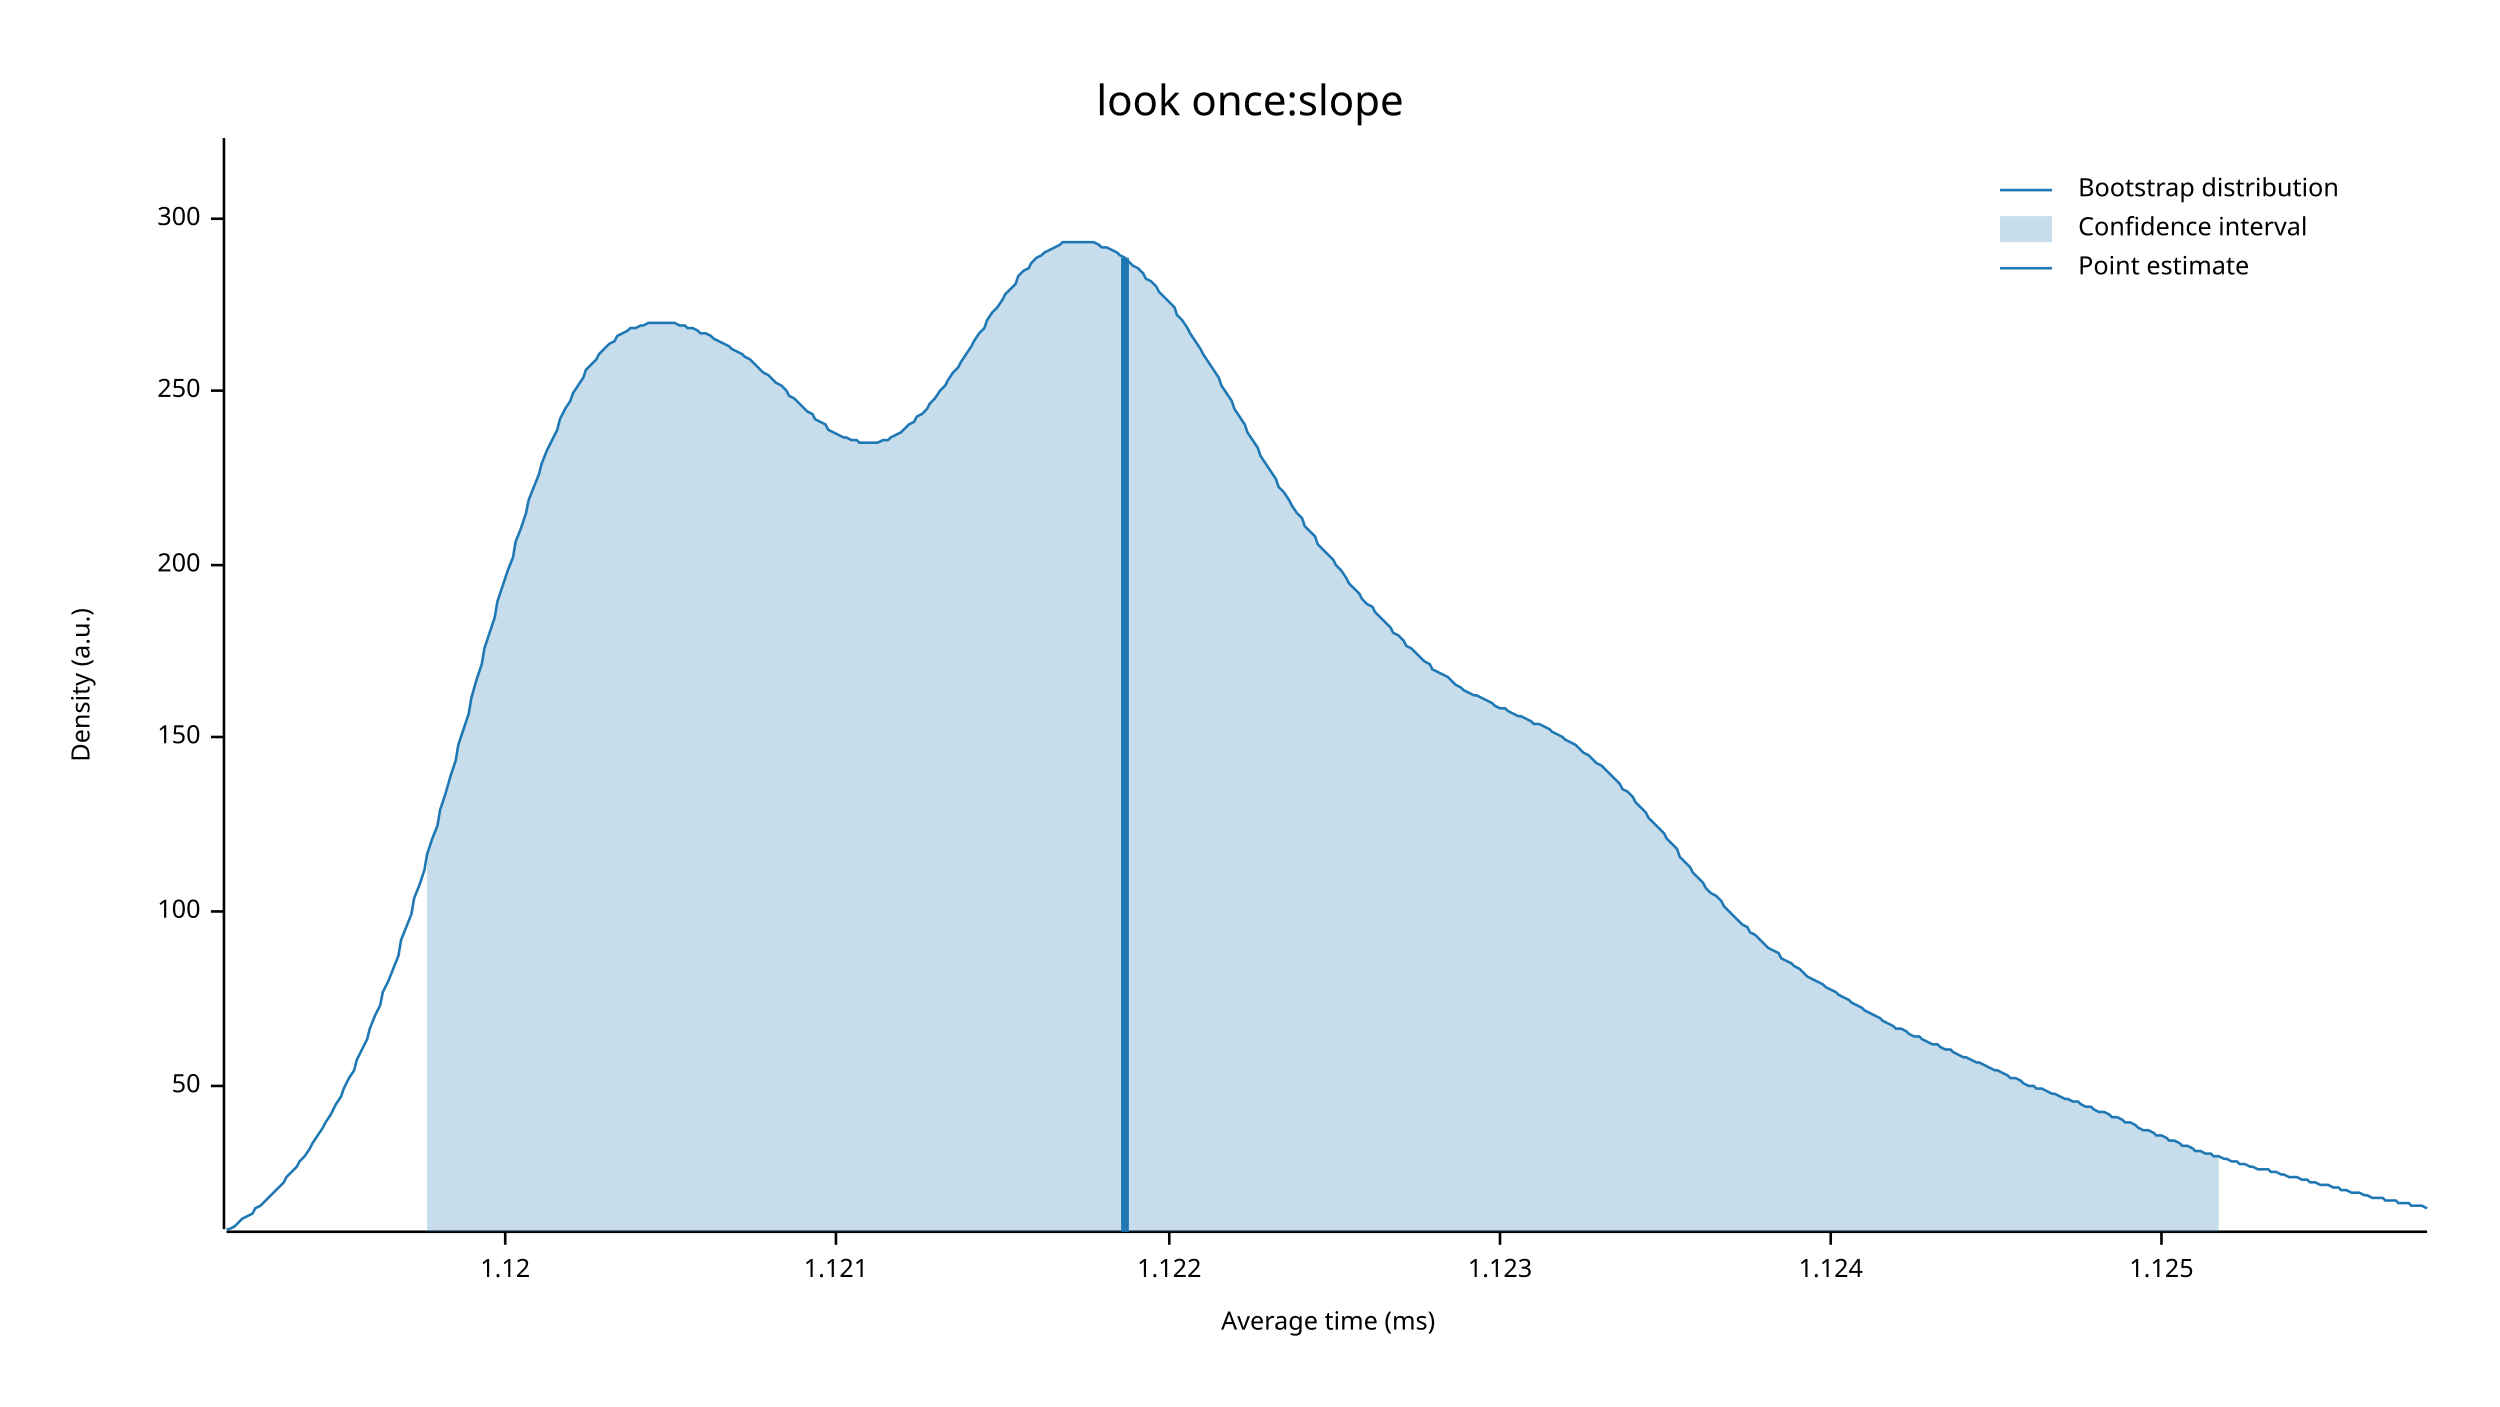
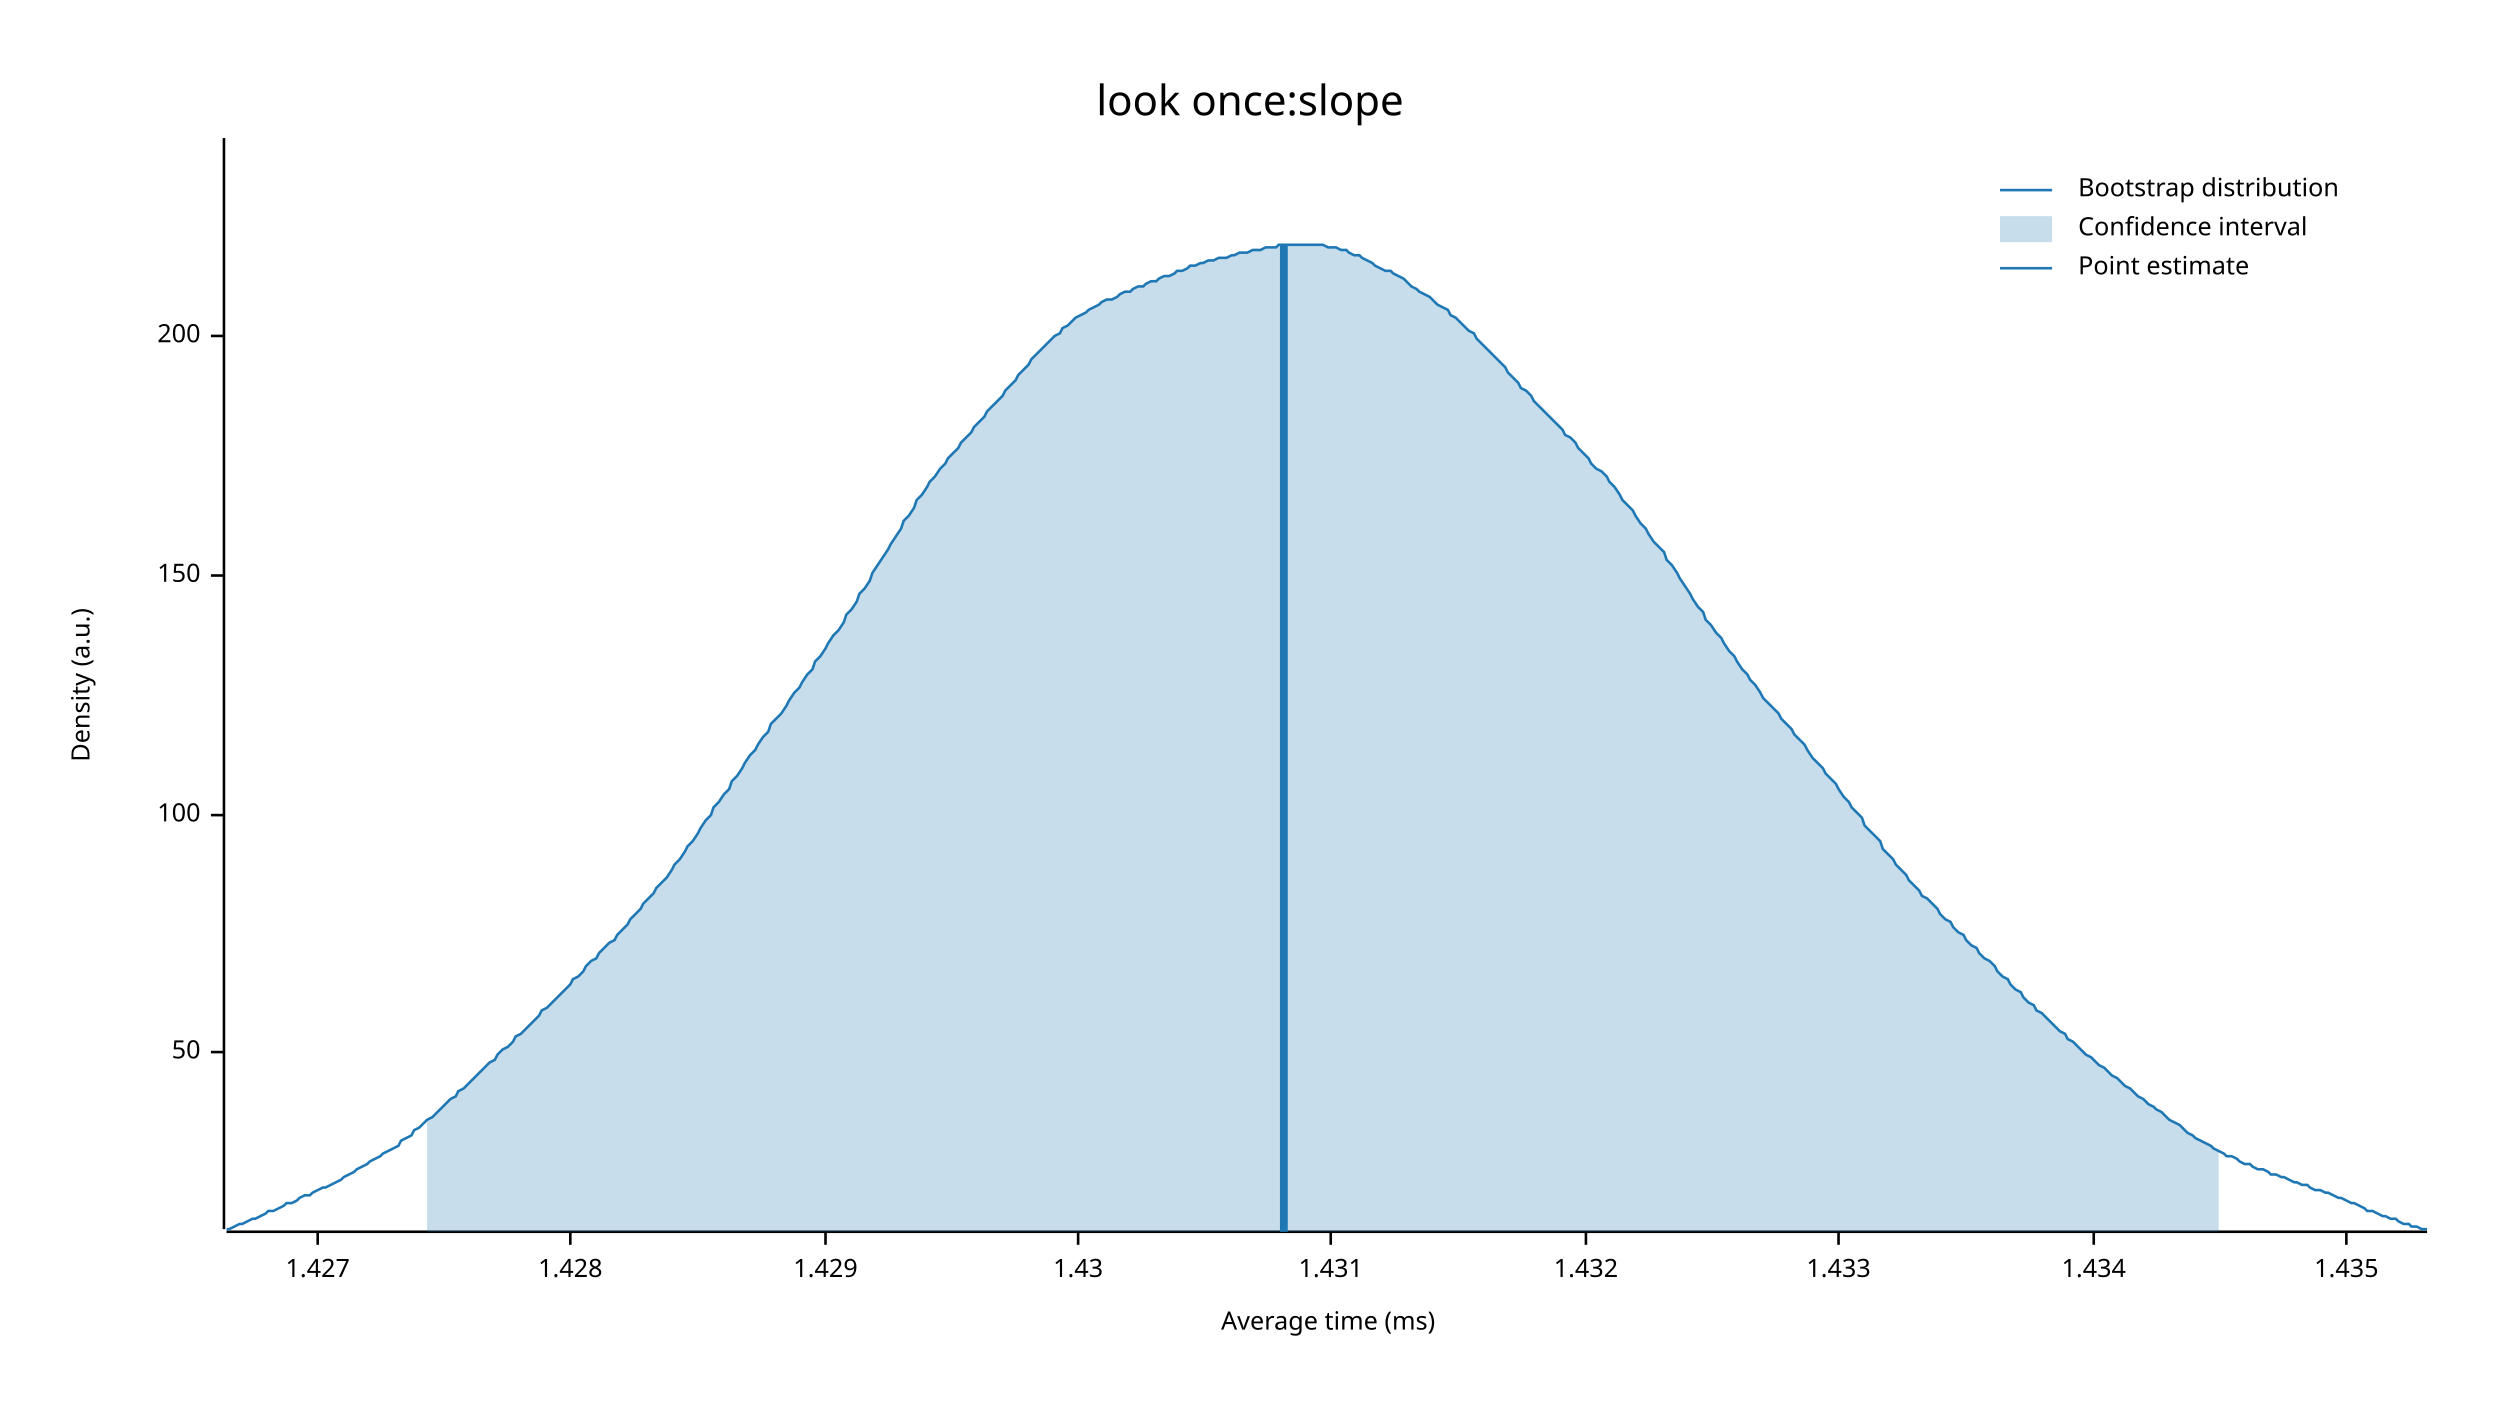
<svg xmlns="http://www.w3.org/2000/svg" width="960" height="540" viewBox="0 0 960 540">
  <text x="480" y="32" dy="0.76em" text-anchor="middle" font-family="sans-serif" font-size="16.129" opacity="1" fill="#000000">
look once:slope
</text>
  <text x="27" y="263" dy="0.76em" text-anchor="middle" font-family="sans-serif" font-size="9.677" opacity="1" fill="#000000" transform="rotate(270, 27, 263)">
Density (a.u.)
</text>
  <text x="510" y="513" dy="-0.5ex" text-anchor="middle" font-family="sans-serif" font-size="9.677" opacity="1" fill="#000000">
Average time (ms)
</text>
  <polyline fill="none" opacity="1" stroke="#000000" stroke-width="1" points="86,53 86,472 " />
-   <text x="77" y="417" dy="0.5ex" text-anchor="end" font-family="sans-serif" font-size="9.677" opacity="1" fill="#000000">
+   <text x="77" y="404" dy="0.5ex" text-anchor="end" font-family="sans-serif" font-size="9.677" opacity="1" fill="#000000">
50
</text>
-   <polyline fill="none" opacity="1" stroke="#000000" stroke-width="1" points="81,417 86,417 " />
-   <text x="77" y="350" dy="0.5ex" text-anchor="end" font-family="sans-serif" font-size="9.677" opacity="1" fill="#000000">
+   <polyline fill="none" opacity="1" stroke="#000000" stroke-width="1" points="81,404 86,404 " />
+   <text x="77" y="313" dy="0.5ex" text-anchor="end" font-family="sans-serif" font-size="9.677" opacity="1" fill="#000000">
100
</text>
-   <polyline fill="none" opacity="1" stroke="#000000" stroke-width="1" points="81,350 86,350 " />
-   <text x="77" y="283" dy="0.5ex" text-anchor="end" font-family="sans-serif" font-size="9.677" opacity="1" fill="#000000">
+   <polyline fill="none" opacity="1" stroke="#000000" stroke-width="1" points="81,313 86,313 " />
+   <text x="77" y="221" dy="0.5ex" text-anchor="end" font-family="sans-serif" font-size="9.677" opacity="1" fill="#000000">
150
</text>
-   <polyline fill="none" opacity="1" stroke="#000000" stroke-width="1" points="81,283 86,283 " />
-   <text x="77" y="217" dy="0.5ex" text-anchor="end" font-family="sans-serif" font-size="9.677" opacity="1" fill="#000000">
+   <polyline fill="none" opacity="1" stroke="#000000" stroke-width="1" points="81,221 86,221 " />
+   <text x="77" y="129" dy="0.5ex" text-anchor="end" font-family="sans-serif" font-size="9.677" opacity="1" fill="#000000">
200
</text>
-   <polyline fill="none" opacity="1" stroke="#000000" stroke-width="1" points="81,217 86,217 " />
-   <text x="77" y="150" dy="0.5ex" text-anchor="end" font-family="sans-serif" font-size="9.677" opacity="1" fill="#000000">
- 250
+   <polyline fill="none" opacity="1" stroke="#000000" stroke-width="1" points="81,129 86,129 " />
+   <polyline fill="none" opacity="1" stroke="#000000" stroke-width="1" points="87,473 932,473 " />
+   <text x="122" y="483" dy="0.76em" text-anchor="middle" font-family="sans-serif" font-size="9.677" opacity="1" fill="#000000">
+ 1.427
</text>
-   <polyline fill="none" opacity="1" stroke="#000000" stroke-width="1" points="81,150 86,150 " />
-   <text x="77" y="84" dy="0.5ex" text-anchor="end" font-family="sans-serif" font-size="9.677" opacity="1" fill="#000000">
- 300
+   <polyline fill="none" opacity="1" stroke="#000000" stroke-width="1" points="122,473 122,478 " />
+   <text x="219" y="483" dy="0.76em" text-anchor="middle" font-family="sans-serif" font-size="9.677" opacity="1" fill="#000000">
+ 1.428
</text>
-   <polyline fill="none" opacity="1" stroke="#000000" stroke-width="1" points="81,84 86,84 " />
-   <polyline fill="none" opacity="1" stroke="#000000" stroke-width="1" points="87,473 932,473 " />
-   <text x="194" y="483" dy="0.76em" text-anchor="middle" font-family="sans-serif" font-size="9.677" opacity="1" fill="#000000">
- 1.12
+   <polyline fill="none" opacity="1" stroke="#000000" stroke-width="1" points="219,473 219,478 " />
+   <text x="317" y="483" dy="0.76em" text-anchor="middle" font-family="sans-serif" font-size="9.677" opacity="1" fill="#000000">
+ 1.429
</text>
-   <polyline fill="none" opacity="1" stroke="#000000" stroke-width="1" points="194,473 194,478 " />
-   <text x="321" y="483" dy="0.76em" text-anchor="middle" font-family="sans-serif" font-size="9.677" opacity="1" fill="#000000">
- 1.121
+   <polyline fill="none" opacity="1" stroke="#000000" stroke-width="1" points="317,473 317,478 " />
+   <text x="414" y="483" dy="0.76em" text-anchor="middle" font-family="sans-serif" font-size="9.677" opacity="1" fill="#000000">
+ 1.43
</text>
-   <polyline fill="none" opacity="1" stroke="#000000" stroke-width="1" points="321,473 321,478 " />
-   <text x="449" y="483" dy="0.76em" text-anchor="middle" font-family="sans-serif" font-size="9.677" opacity="1" fill="#000000">
- 1.122
+   <polyline fill="none" opacity="1" stroke="#000000" stroke-width="1" points="414,473 414,478 " />
+   <text x="511" y="483" dy="0.76em" text-anchor="middle" font-family="sans-serif" font-size="9.677" opacity="1" fill="#000000">
+ 1.431
</text>
-   <polyline fill="none" opacity="1" stroke="#000000" stroke-width="1" points="449,473 449,478 " />
-   <text x="576" y="483" dy="0.76em" text-anchor="middle" font-family="sans-serif" font-size="9.677" opacity="1" fill="#000000">
- 1.123
+   <polyline fill="none" opacity="1" stroke="#000000" stroke-width="1" points="511,473 511,478 " />
+   <text x="609" y="483" dy="0.76em" text-anchor="middle" font-family="sans-serif" font-size="9.677" opacity="1" fill="#000000">
+ 1.432
</text>
-   <polyline fill="none" opacity="1" stroke="#000000" stroke-width="1" points="576,473 576,478 " />
-   <text x="703" y="483" dy="0.76em" text-anchor="middle" font-family="sans-serif" font-size="9.677" opacity="1" fill="#000000">
- 1.124
+   <polyline fill="none" opacity="1" stroke="#000000" stroke-width="1" points="609,473 609,478 " />
+   <text x="706" y="483" dy="0.76em" text-anchor="middle" font-family="sans-serif" font-size="9.677" opacity="1" fill="#000000">
+ 1.433
</text>
-   <polyline fill="none" opacity="1" stroke="#000000" stroke-width="1" points="703,473 703,478 " />
-   <text x="830" y="483" dy="0.76em" text-anchor="middle" font-family="sans-serif" font-size="9.677" opacity="1" fill="#000000">
- 1.125
+   <polyline fill="none" opacity="1" stroke="#000000" stroke-width="1" points="706,473 706,478 " />
+   <text x="804" y="483" dy="0.76em" text-anchor="middle" font-family="sans-serif" font-size="9.677" opacity="1" fill="#000000">
+ 1.434
</text>
-   <polyline fill="none" opacity="1" stroke="#000000" stroke-width="1" points="830,473 830,478 " />
-   <polyline fill="none" opacity="1" stroke="#1F78B4" stroke-width="1" points="87,472 88,472 90,471 92,469 93,468 95,467 97,466 98,464 100,463 102,461 103,460 105,458 107,456 109,454 110,452 112,450 114,448 115,446 117,444 119,441 120,439 122,436 124,433 125,431 127,428 129,424 131,421 132,418 134,414 136,411 137,407 139,403 141,399 142,395 144,390 146,386 147,381 149,377 151,372 153,367 154,361 156,356 158,351 159,345 161,340 163,334 164,328 166,322 168,317 169,311 171,305 173,298 175,292 176,286 178,280 180,274 181,268 183,261 185,255 186,249 188,243 190,237 191,231 193,225 195,219 197,214 198,208 200,203 202,197 203,192 205,187 207,182 208,178 210,173 212,169 214,165 215,161 217,157 219,154 220,151 222,148 224,145 225,142 227,140 229,138 230,136 232,134 234,132 236,131 237,129 239,128 241,127 242,126 244,126 246,125 247,125 249,124 251,124 252,124 254,124 256,124 258,124 259,124 261,125 263,125 264,126 266,126 268,127 269,128 271,128 273,129 274,130 276,131 278,132 280,133 281,134 283,135 285,136 286,137 288,138 290,140 291,141 293,143 295,144 296,145 298,147 300,148 302,150 303,152 305,153 307,155 308,156 310,158 312,159 313,161 315,162 317,163 318,165 320,166 322,167 324,168 325,168 327,169 329,169 330,170 332,170 334,170 335,170 337,170 339,169 341,169 342,168 344,167 346,166 347,165 349,163 351,162 352,160 354,159 356,157 357,155 359,153 361,150 363,148 364,146 366,143 368,141 369,139 371,136 373,133 374,131 376,128 378,126 379,123 381,120 383,118 385,115 386,113 388,111 390,109 391,106 393,104 395,103 396,101 398,99 400,98 401,97 403,96 405,95 407,94 408,93 410,93 412,93 413,93 415,93 417,93 418,93 420,93 422,94 423,95 425,95 427,96 429,97 430,98 432,99 434,101 435,102 437,103 439,105 440,107 442,108 444,110 445,112 447,114 449,116 451,118 452,121 454,123 456,126 457,128 459,131 461,134 462,136 464,139 466,142 468,145 469,148 471,151 473,154 474,157 476,160 478,163 479,166 481,169 483,172 484,175 486,178 488,181 490,184 491,187 493,189 495,192 496,194 498,197 500,199 501,202 503,204 505,206 506,209 508,211 510,213 512,215 513,217 515,219 517,222 518,224 520,226 522,228 523,230 525,232 527,233 528,235 530,237 532,239 534,241 535,243 537,244 539,246 540,248 542,249 544,251 545,252 547,254 549,255 550,257 552,258 554,259 556,260 557,261 559,263 561,264 562,265 564,266 566,267 567,267 569,268 571,269 573,270 574,271 576,272 578,272 579,273 581,274 583,275 584,275 586,276 588,277 589,278 591,278 593,279 595,280 596,281 598,282 600,283 601,284 603,285 605,286 606,287 608,289 610,290 611,291 613,293 615,294 617,296 618,297 620,299 622,301 623,303 625,304 627,306 628,308 630,310 632,312 633,314 635,316 637,318 639,320 640,322 642,324 644,326 645,329 647,331 649,333 650,335 652,337 654,339 655,341 657,343 659,344 661,346 662,348 664,350 666,352 667,353 669,355 671,356 672,358 674,359 676,361 677,362 679,364 681,365 683,366 684,368 686,369 688,370 689,371 691,372 693,374 694,375 696,376 698,377 700,378 701,379 703,380 705,381 706,382 708,383 710,384 711,385 713,386 715,387 716,388 718,389 720,390 722,391 723,392 725,393 727,394 728,395 730,395 732,396 733,397 735,398 737,398 738,399 740,400 742,401 744,401 745,402 747,403 749,403 750,404 752,405 754,406 755,406 757,407 759,408 760,408 762,409 764,410 766,411 767,411 769,412 771,413 772,414 774,414 776,415 777,416 779,417 781,417 782,418 784,418 786,419 788,420 789,420 791,421 793,422 794,422 796,423 798,423 799,424 801,425 803,425 804,426 806,427 808,427 810,428 811,429 813,429 815,430 816,431 818,431 820,432 821,433 823,434 825,434 827,435 828,436 830,436 832,437 833,438 835,438 837,439 838,440 840,440 842,441 843,442 845,442 847,443 849,443 850,444 852,444 854,445 855,445 857,446 859,446 860,447 862,447 864,448 865,448 867,449 869,449 871,449 872,450 874,450 876,451 877,451 879,452 881,452 882,452 884,453 886,453 887,454 889,454 891,455 893,455 894,455 896,456 898,456 899,457 901,457 903,458 904,458 906,458 908,459 909,459 911,460 913,460 915,460 916,461 918,461 920,461 921,462 923,462 925,462 926,463 928,463 930,463 932,464 " />
-   <polygon opacity="0.25" fill="#1F78B4" points="164,328 166,322 168,317 169,311 171,305 173,298 175,292 176,286 178,280 180,274 181,268 183,261 185,255 186,249 188,243 190,237 191,231 193,225 195,219 197,214 198,208 200,203 202,197 203,192 205,187 207,182 208,178 210,173 212,169 214,165 215,161 217,157 219,154 220,151 222,148 224,145 225,142 227,140 229,138 230,136 232,134 234,132 236,131 237,129 239,128 241,127 242,126 244,126 246,125 247,125 249,124 251,124 252,124 254,124 256,124 258,124 259,124 261,125 263,125 264,126 266,126 268,127 269,128 271,128 273,129 274,130 276,131 278,132 280,133 281,134 283,135 285,136 286,137 288,138 290,140 291,141 293,143 295,144 296,145 298,147 300,148 302,150 303,152 305,153 307,155 308,156 310,158 312,159 313,161 315,162 317,163 318,165 320,166 322,167 324,168 325,168 327,169 329,169 330,170 332,170 334,170 335,170 337,170 339,169 341,169 342,168 344,167 346,166 347,165 349,163 351,162 352,160 354,159 356,157 357,155 359,153 361,150 363,148 364,146 366,143 368,141 369,139 371,136 373,133 374,131 376,128 378,126 379,123 381,120 383,118 385,115 386,113 388,111 390,109 391,106 393,104 395,103 396,101 398,99 400,98 401,97 403,96 405,95 407,94 408,93 410,93 412,93 413,93 415,93 417,93 418,93 420,93 422,94 423,95 425,95 427,96 429,97 430,98 432,99 434,101 435,102 437,103 439,105 440,107 442,108 444,110 445,112 447,114 449,116 451,118 452,121 454,123 456,126 457,128 459,131 461,134 462,136 464,139 466,142 468,145 469,148 471,151 473,154 474,157 476,160 478,163 479,166 481,169 483,172 484,175 486,178 488,181 490,184 491,187 493,189 495,192 496,194 498,197 500,199 501,202 503,204 505,206 506,209 508,211 510,213 512,215 513,217 515,219 517,222 518,224 520,226 522,228 523,230 525,232 527,233 528,235 530,237 532,239 534,241 535,243 537,244 539,246 540,248 542,249 544,251 545,252 547,254 549,255 550,257 552,258 554,259 556,260 557,261 559,263 561,264 562,265 564,266 566,267 567,267 569,268 571,269 573,270 574,271 576,272 578,272 579,273 581,274 583,275 584,275 586,276 588,277 589,278 591,278 593,279 595,280 596,281 598,282 600,283 601,284 603,285 605,286 606,287 608,289 610,290 611,291 613,293 615,294 617,296 618,297 620,299 622,301 623,303 625,304 627,306 628,308 630,310 632,312 633,314 635,316 637,318 639,320 640,322 642,324 644,326 645,329 647,331 649,333 650,335 652,337 654,339 655,341 657,343 659,344 661,346 662,348 664,350 666,352 667,353 669,355 671,356 672,358 674,359 676,361 677,362 679,364 681,365 683,366 684,368 686,369 688,370 689,371 691,372 693,374 694,375 696,376 698,377 700,378 701,379 703,380 705,381 706,382 708,383 710,384 711,385 713,386 715,387 716,388 718,389 720,390 722,391 723,392 725,393 727,394 728,395 730,395 732,396 733,397 735,398 737,398 738,399 740,400 742,401 744,401 745,402 747,403 749,403 750,404 752,405 754,406 755,406 757,407 759,408 760,408 762,409 764,410 766,411 767,411 769,412 771,413 772,414 774,414 776,415 777,416 779,417 781,417 782,418 784,418 786,419 788,420 789,420 791,421 793,422 794,422 796,423 798,423 799,424 801,425 803,425 804,426 806,427 808,427 810,428 811,429 813,429 815,430 816,431 818,431 820,432 821,433 823,434 825,434 827,435 828,436 830,436 832,437 833,438 835,438 837,439 838,440 840,440 842,441 843,442 845,442 847,443 849,443 850,444 852,444 852,473 164,473 " />
-   <polyline fill="none" opacity="1" stroke="#1F78B4" stroke-width="3" points="432,473 432,99 " />
+   <polyline fill="none" opacity="1" stroke="#000000" stroke-width="1" points="804,473 804,478 " />
+   <text x="901" y="483" dy="0.76em" text-anchor="middle" font-family="sans-serif" font-size="9.677" opacity="1" fill="#000000">
+ 1.435
+ </text>
+   <polyline fill="none" opacity="1" stroke="#000000" stroke-width="1" points="901,473 901,478 " />
+   <polyline fill="none" opacity="1" stroke="#1F78B4" stroke-width="1" points="87,472 88,472 90,471 92,470 93,470 95,469 97,468 98,468 100,467 102,466 103,465 105,465 107,464 109,463 110,462 112,462 114,461 115,460 117,459 119,459 120,458 122,457 124,456 125,456 127,455 129,454 131,453 132,452 134,451 136,450 137,449 139,448 141,447 142,446 144,445 146,444 147,443 149,442 151,441 153,440 154,438 156,437 158,436 159,434 161,433 163,431 164,430 166,429 168,427 169,426 171,424 173,422 175,421 176,419 178,418 180,416 181,415 183,413 185,411 186,410 188,408 190,407 191,405 193,403 195,402 197,400 198,398 200,397 202,395 203,394 205,392 207,390 208,388 210,387 212,385 214,383 215,382 217,380 219,378 220,376 222,375 224,373 225,371 227,369 229,368 230,366 232,364 234,362 236,361 237,359 239,357 241,355 242,353 244,351 246,349 247,347 249,345 251,343 252,341 254,339 256,337 258,334 259,332 261,330 263,327 264,325 266,323 268,320 269,318 271,315 273,313 274,310 276,308 278,305 280,303 281,300 283,298 285,295 286,293 288,290 290,288 291,286 293,283 295,281 296,278 298,276 300,274 302,271 303,269 305,266 307,264 308,262 310,259 312,257 313,254 315,252 317,249 318,247 320,244 322,242 324,239 325,236 327,234 329,231 330,228 332,226 334,223 335,220 337,217 339,214 341,211 342,209 344,206 346,203 347,200 349,198 351,195 352,192 354,190 356,187 357,185 359,183 361,180 363,178 364,176 366,174 368,172 369,170 371,168 373,166 374,164 376,162 378,160 379,158 381,156 383,154 385,152 386,150 388,148 390,146 391,144 393,142 395,140 396,138 398,136 400,134 401,133 403,131 405,129 407,128 408,126 410,125 412,123 413,122 415,121 417,120 418,119 420,118 422,117 423,116 425,115 427,115 429,114 430,113 432,112 434,112 435,111 437,110 439,110 440,109 442,108 444,108 445,107 447,106 449,106 451,105 452,104 454,104 456,103 457,102 459,102 461,101 462,101 464,100 466,100 468,99 469,99 471,99 473,98 474,98 476,97 478,97 479,97 481,96 483,96 484,96 486,95 488,95 490,95 491,94 493,94 495,94 496,94 498,94 500,94 501,94 503,94 505,94 506,94 508,94 510,95 512,95 513,95 515,96 517,96 518,97 520,98 522,98 523,99 525,100 527,101 528,102 530,103 532,104 534,104 535,105 537,106 539,107 540,108 542,110 544,111 545,112 547,113 549,114 550,115 552,117 554,118 556,119 557,121 559,122 561,124 562,125 564,127 566,128 567,130 569,132 571,134 573,136 574,137 576,139 578,141 579,143 581,145 583,147 584,149 586,150 588,152 589,154 591,156 593,158 595,160 596,161 598,163 600,165 601,167 603,168 605,170 606,172 608,174 610,176 611,178 613,180 615,181 617,183 618,185 620,187 622,190 623,192 625,194 627,196 628,198 630,201 632,203 633,205 635,208 637,210 639,212 640,215 642,217 644,220 645,222 647,225 649,228 650,230 652,233 654,235 655,238 657,240 659,243 661,245 662,247 664,250 666,252 667,254 669,257 671,259 672,261 674,263 676,266 677,268 679,270 681,272 683,274 684,276 686,278 688,280 689,282 691,284 693,286 694,288 696,291 698,293 700,295 701,297 703,299 705,301 706,303 708,306 710,308 711,310 713,312 715,314 716,317 718,319 720,321 722,323 723,326 725,328 727,330 728,332 730,334 732,336 733,338 735,340 737,342 738,344 740,345 742,347 744,349 745,351 747,353 749,354 750,356 752,358 754,359 755,361 757,363 759,364 760,366 762,368 764,369 766,371 767,373 769,375 771,376 772,378 774,380 776,381 777,383 779,385 781,386 782,388 784,389 786,391 788,393 789,394 791,396 793,397 794,399 796,400 798,402 799,403 801,405 803,406 804,407 806,409 808,410 810,412 811,413 813,414 815,416 816,417 818,418 820,420 821,421 823,422 825,424 827,425 828,426 830,427 832,429 833,430 835,431 837,432 838,433 840,435 842,436 843,437 845,438 847,439 849,440 850,441 852,442 854,443 855,444 857,444 859,445 860,446 862,447 864,447 865,448 867,449 869,449 871,450 872,451 874,451 876,452 877,452 879,453 881,454 882,454 884,455 886,455 887,456 889,457 891,457 893,458 894,458 896,459 898,460 899,460 901,461 903,462 904,462 906,463 908,464 909,465 911,465 913,466 915,467 916,467 918,468 920,468 921,469 923,470 925,470 926,471 928,471 930,472 932,472 " />
+   <polygon opacity="0.25" fill="#1F78B4" points="164,430 166,429 168,427 169,426 171,424 173,422 175,421 176,419 178,418 180,416 181,415 183,413 185,411 186,410 188,408 190,407 191,405 193,403 195,402 197,400 198,398 200,397 202,395 203,394 205,392 207,390 208,388 210,387 212,385 214,383 215,382 217,380 219,378 220,376 222,375 224,373 225,371 227,369 229,368 230,366 232,364 234,362 236,361 237,359 239,357 241,355 242,353 244,351 246,349 247,347 249,345 251,343 252,341 254,339 256,337 258,334 259,332 261,330 263,327 264,325 266,323 268,320 269,318 271,315 273,313 274,310 276,308 278,305 280,303 281,300 283,298 285,295 286,293 288,290 290,288 291,286 293,283 295,281 296,278 298,276 300,274 302,271 303,269 305,266 307,264 308,262 310,259 312,257 313,254 315,252 317,249 318,247 320,244 322,242 324,239 325,236 327,234 329,231 330,228 332,226 334,223 335,220 337,217 339,214 341,211 342,209 344,206 346,203 347,200 349,198 351,195 352,192 354,190 356,187 357,185 359,183 361,180 363,178 364,176 366,174 368,172 369,170 371,168 373,166 374,164 376,162 378,160 379,158 381,156 383,154 385,152 386,150 388,148 390,146 391,144 393,142 395,140 396,138 398,136 400,134 401,133 403,131 405,129 407,128 408,126 410,125 412,123 413,122 415,121 417,120 418,119 420,118 422,117 423,116 425,115 427,115 429,114 430,113 432,112 434,112 435,111 437,110 439,110 440,109 442,108 444,108 445,107 447,106 449,106 451,105 452,104 454,104 456,103 457,102 459,102 461,101 462,101 464,100 466,100 468,99 469,99 471,99 473,98 474,98 476,97 478,97 479,97 481,96 483,96 484,96 486,95 488,95 490,95 491,94 493,94 495,94 496,94 498,94 500,94 501,94 503,94 505,94 506,94 508,94 510,95 512,95 513,95 515,96 517,96 518,97 520,98 522,98 523,99 525,100 527,101 528,102 530,103 532,104 534,104 535,105 537,106 539,107 540,108 542,110 544,111 545,112 547,113 549,114 550,115 552,117 554,118 556,119 557,121 559,122 561,124 562,125 564,127 566,128 567,130 569,132 571,134 573,136 574,137 576,139 578,141 579,143 581,145 583,147 584,149 586,150 588,152 589,154 591,156 593,158 595,160 596,161 598,163 600,165 601,167 603,168 605,170 606,172 608,174 610,176 611,178 613,180 615,181 617,183 618,185 620,187 622,190 623,192 625,194 627,196 628,198 630,201 632,203 633,205 635,208 637,210 639,212 640,215 642,217 644,220 645,222 647,225 649,228 650,230 652,233 654,235 655,238 657,240 659,243 661,245 662,247 664,250 666,252 667,254 669,257 671,259 672,261 674,263 676,266 677,268 679,270 681,272 683,274 684,276 686,278 688,280 689,282 691,284 693,286 694,288 696,291 698,293 700,295 701,297 703,299 705,301 706,303 708,306 710,308 711,310 713,312 715,314 716,317 718,319 720,321 722,323 723,326 725,328 727,330 728,332 730,334 732,336 733,338 735,340 737,342 738,344 740,345 742,347 744,349 745,351 747,353 749,354 750,356 752,358 754,359 755,361 757,363 759,364 760,366 762,368 764,369 766,371 767,373 769,375 771,376 772,378 774,380 776,381 777,383 779,385 781,386 782,388 784,389 786,391 788,393 789,394 791,396 793,397 794,399 796,400 798,402 799,403 801,405 803,406 804,407 806,409 808,410 810,412 811,413 813,414 815,416 816,417 818,418 820,420 821,421 823,422 825,424 827,425 828,426 830,427 832,429 833,430 835,431 837,432 838,433 840,435 842,436 843,437 845,438 847,439 849,440 850,441 852,442 852,473 164,473 " />
+   <polyline fill="none" opacity="1" stroke="#1F78B4" stroke-width="3" points="493,473 493,94 " />
  <text x="798" y="68" dy="0.76em" text-anchor="start" font-family="sans-serif" font-size="9.677" opacity="1" fill="#000000">
Bootstrap distribution
</text>
  <text x="798" y="83" dy="0.76em" text-anchor="start" font-family="sans-serif" font-size="9.677" opacity="1" fill="#000000">
Confidence interval
</text>
  <text x="798" y="98" dy="0.76em" text-anchor="start" font-family="sans-serif" font-size="9.677" opacity="1" fill="#000000">
Point estimate
</text>
  <polyline fill="none" opacity="1" stroke="#1F78B4" stroke-width="1" points="768,73 788,73 " />
  <rect x="768" y="83" width="20" height="10" opacity="0.25" fill="#1F78B4" stroke="none" />
  <polyline fill="none" opacity="1" stroke="#1F78B4" stroke-width="1" points="768,103 788,103 " />
</svg>
